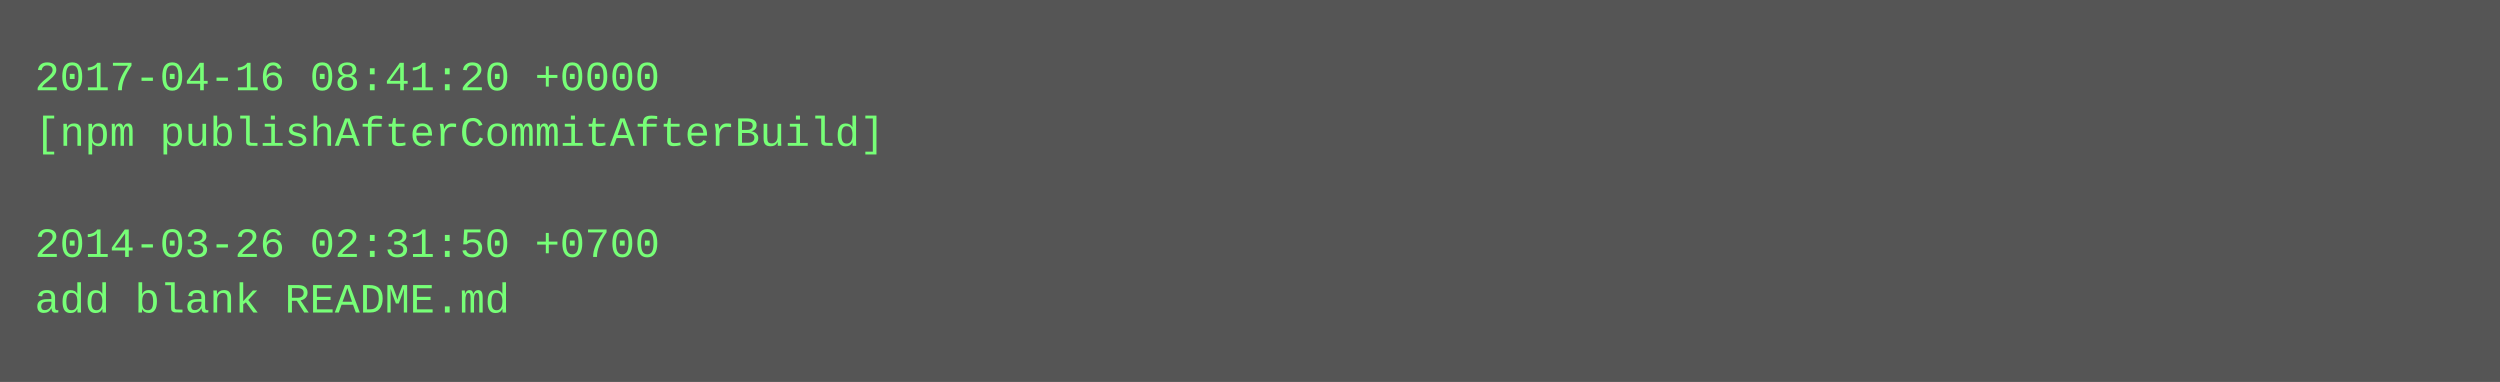
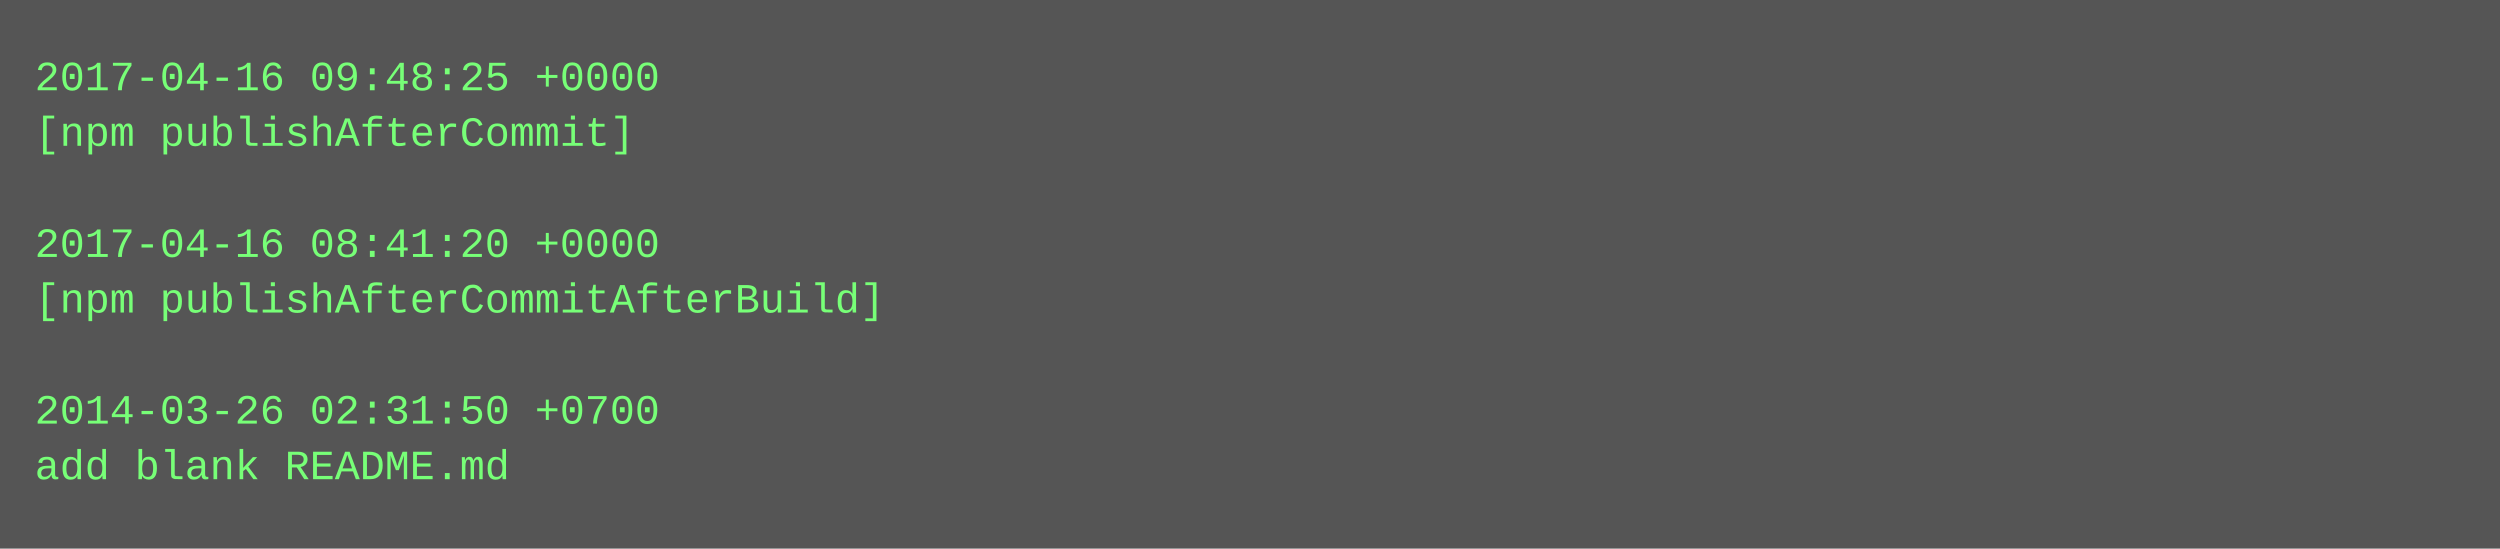
- <svg xmlns="http://www.w3.org/2000/svg" height="110" width="720">
-   <rect height="110" fill="#555" width="720" />
+ <svg xmlns="http://www.w3.org/2000/svg" height="158" width="720">
+   <rect height="158" fill="#555" width="720" />
  <text fill="#7f7" font-family="Courier New" font-size="12" xml:space="preserve">
-     <tspan x="10" y="26">2017-04-16 08:41:20 +0000</tspan>
-     <tspan x="10" y="42">[npm publishAfterCommitAfterBuild]</tspan>
+     <tspan x="10" y="26">2017-04-16 09:48:25 +0000</tspan>
+     <tspan x="10" y="42">[npm publishAfterCommit]</tspan>
    <tspan x="10" y="58" />
-     <tspan x="10" y="74">2014-03-26 02:31:50 +0700</tspan>
-     <tspan x="10" y="90">add blank README.md</tspan>
+     <tspan x="10" y="74">2017-04-16 08:41:20 +0000</tspan>
+     <tspan x="10" y="90">[npm publishAfterCommitAfterBuild]</tspan>
+     <tspan x="10" y="106" />
+     <tspan x="10" y="122">2014-03-26 02:31:50 +0700</tspan>
+     <tspan x="10" y="138">add blank README.md</tspan>
  </text>
</svg>
